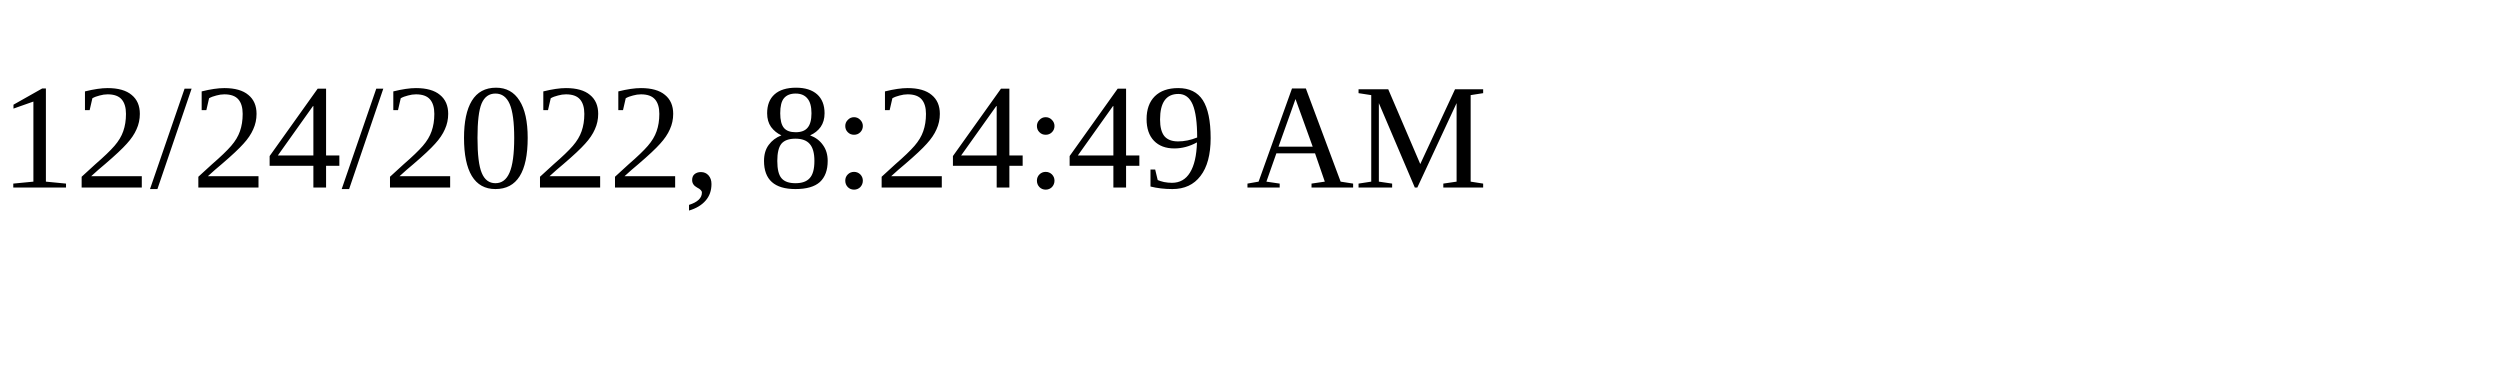
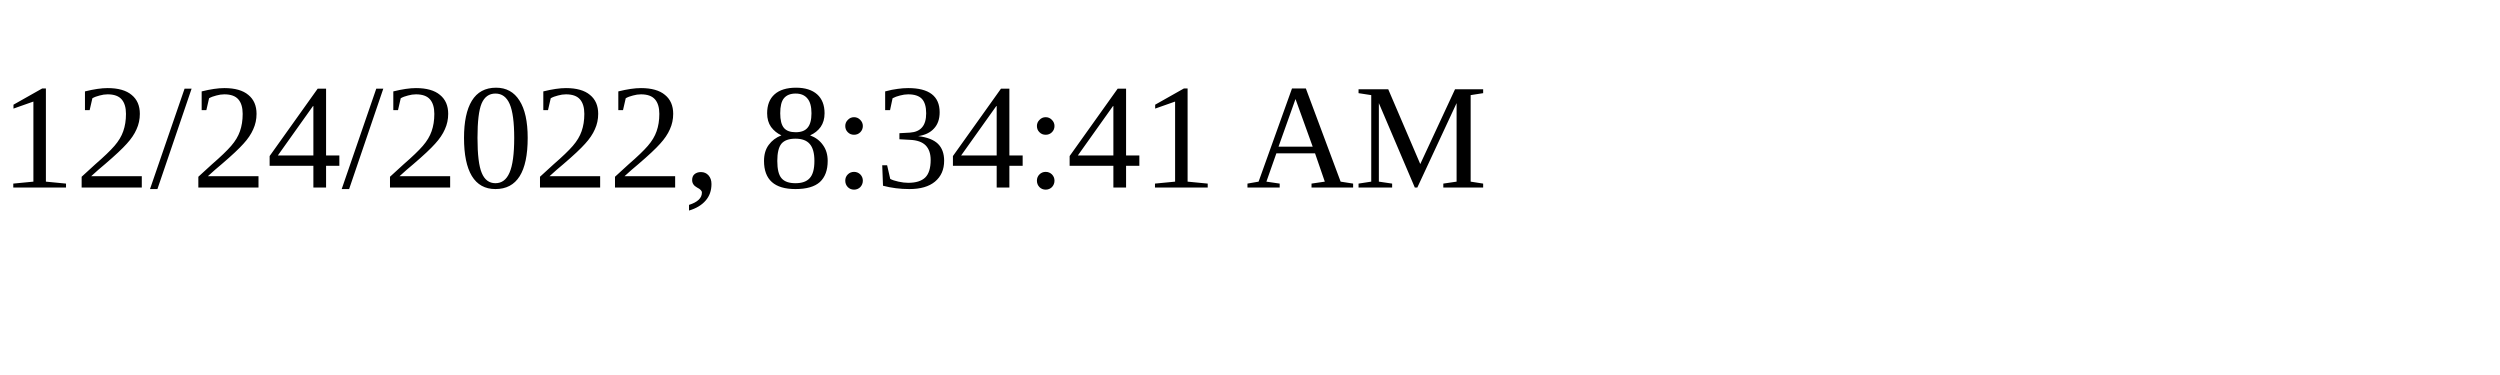
<svg xmlns="http://www.w3.org/2000/svg" height="30" width="200">
-   <text x="0" y="15">12/24/2022, 8:24:49 AM</text>
+   <text x="0" y="15">12/24/2022, 8:34:41 AM</text>
</svg>
